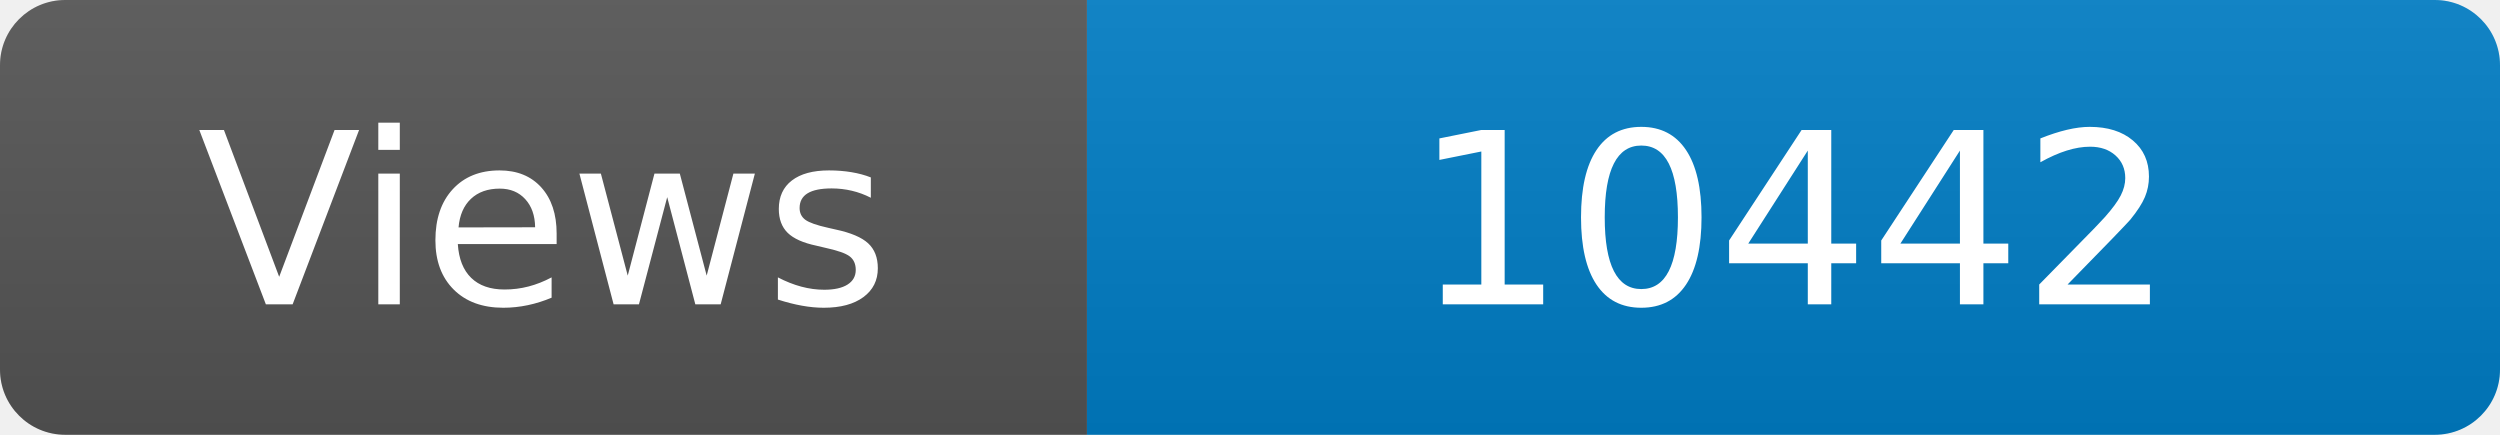
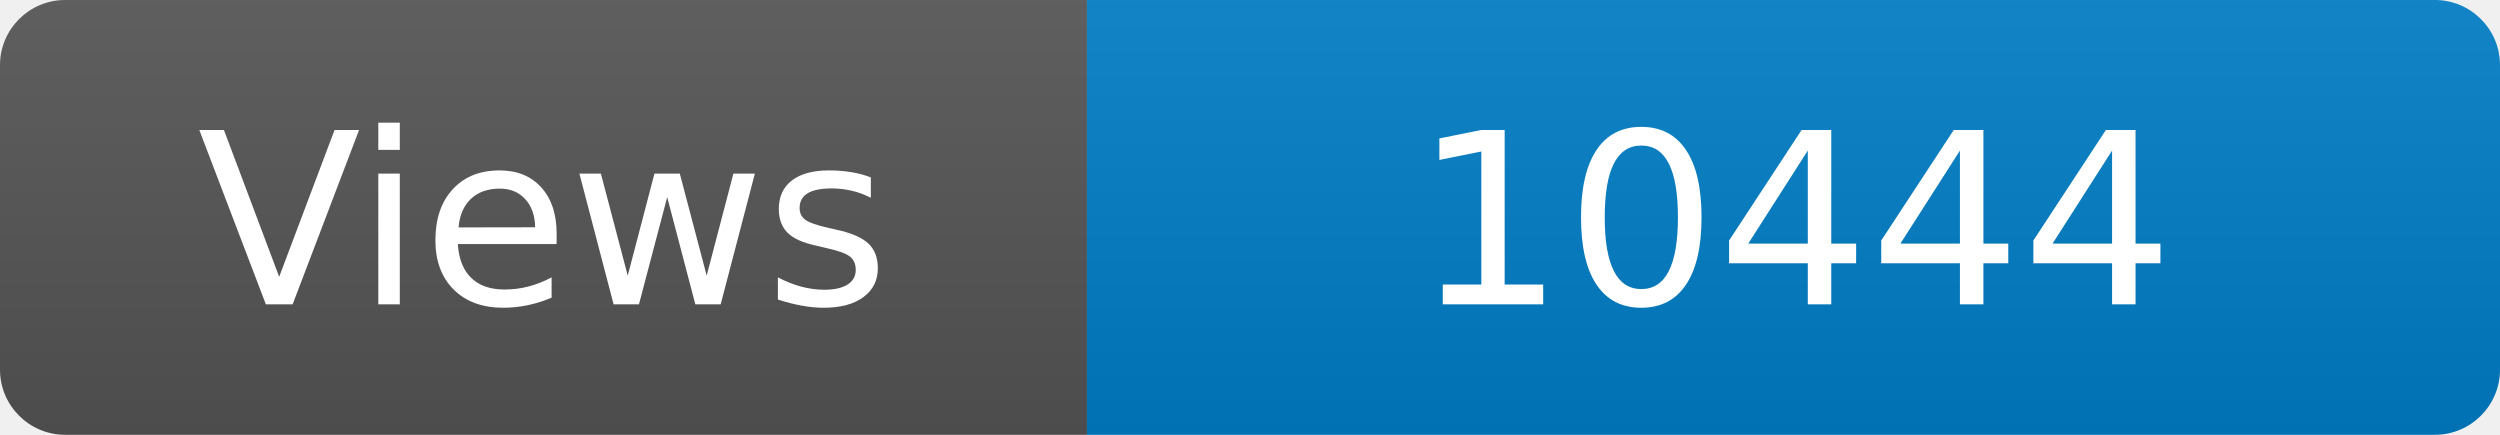
<svg xmlns="http://www.w3.org/2000/svg" width="115" height="20" role="img" aria-label="Maintained?: yes">
  <linearGradient id="s" x2="0" y2="100%">
    <stop offset="0" stop-color="#bbb" stop-opacity=".1" />
    <stop offset="1" stop-opacity=".1" />
  </linearGradient>
  <clipPath id="r">
    <rect width="115" height="20" rx="3" fill="#fff" />
  </clipPath>
  <g clip-path="url(#r)">
    <rect width="50" height="20" fill="#555" />
    <rect x="50" width="160" height="20" fill="#007ec6" />
    <rect width="115" height="20" fill="url(#s)" />
  </g>
  <g fill="#fff" text-anchor="middle" font-family="Verdana,Geneva,DejaVu Sans,sans-serif" font-size="110">
    <text x="250" y="140" transform="scale(.1)" fill="#fff">Views</text>
-     <text x="825" y="140" transform="scale(.1)" fill="#fff">10442</text>
+     <text x="825" y="140" transform="scale(.1)" fill="#fff">10444</text>
  </g>
</svg>
